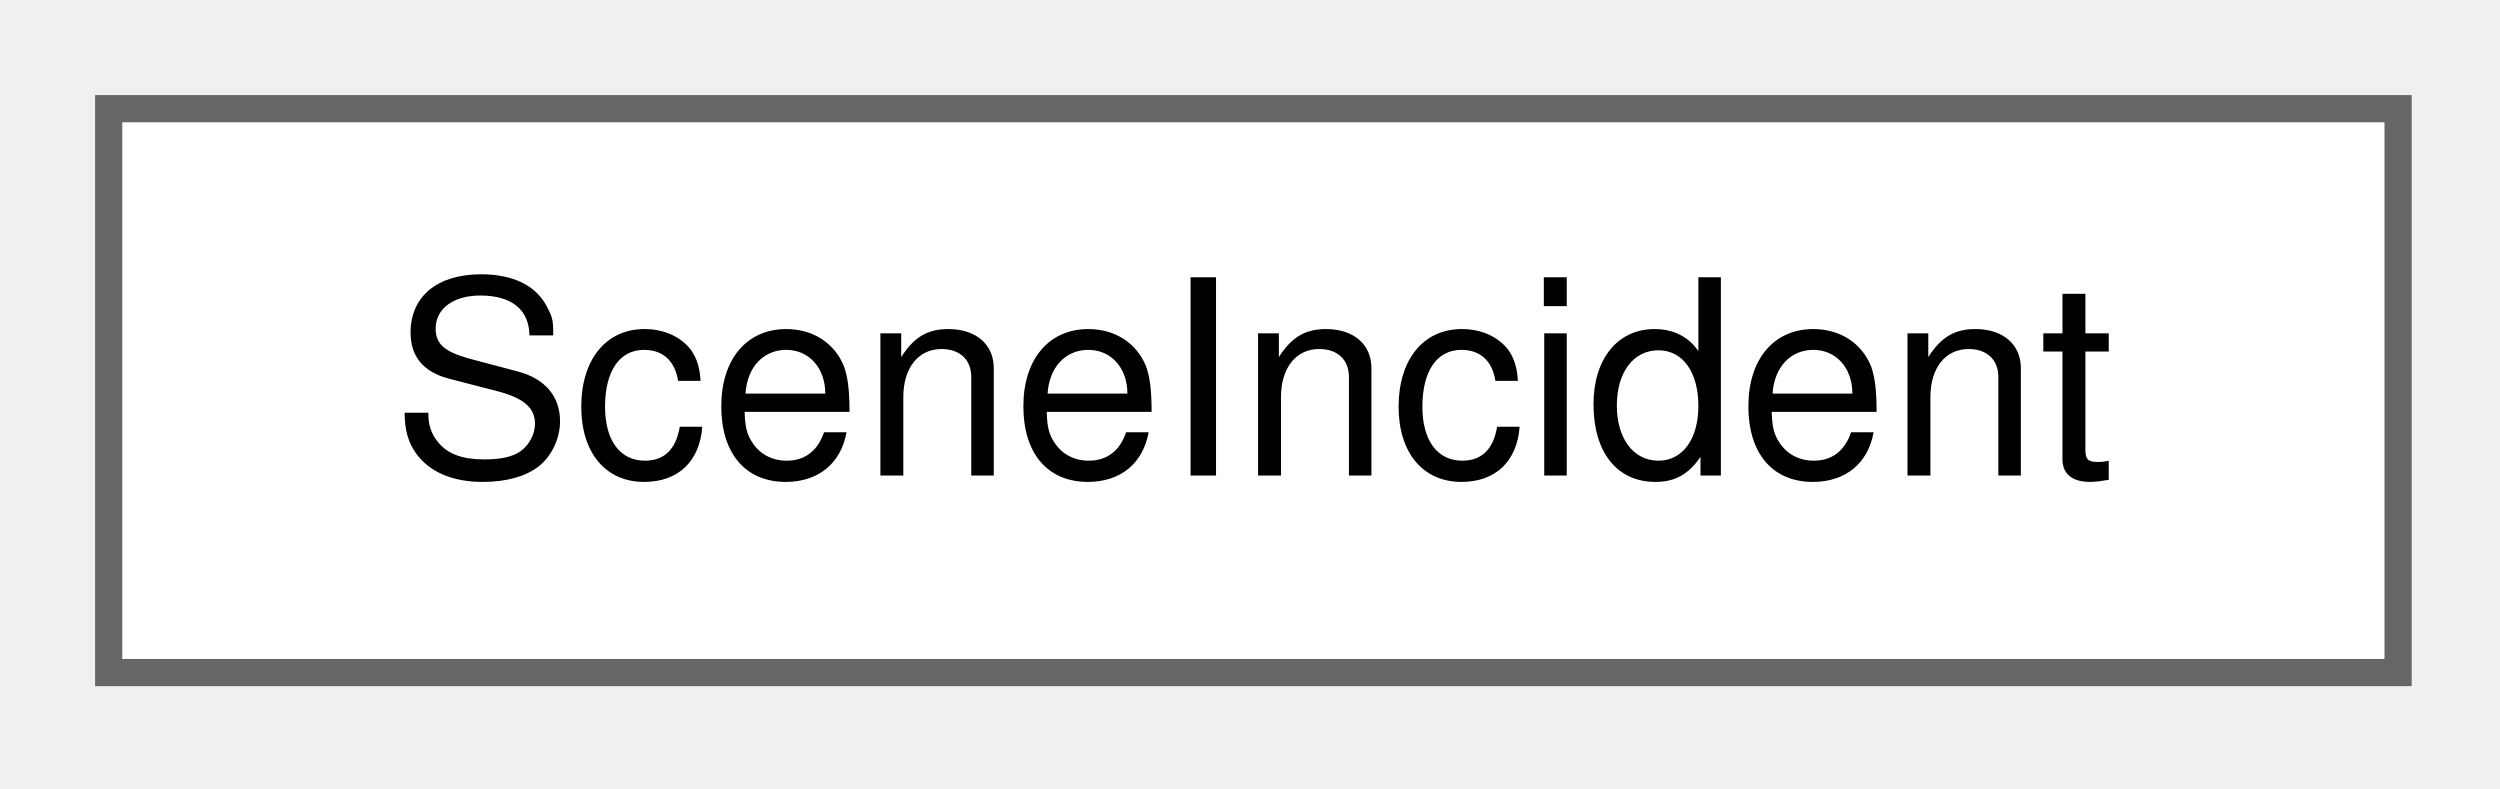
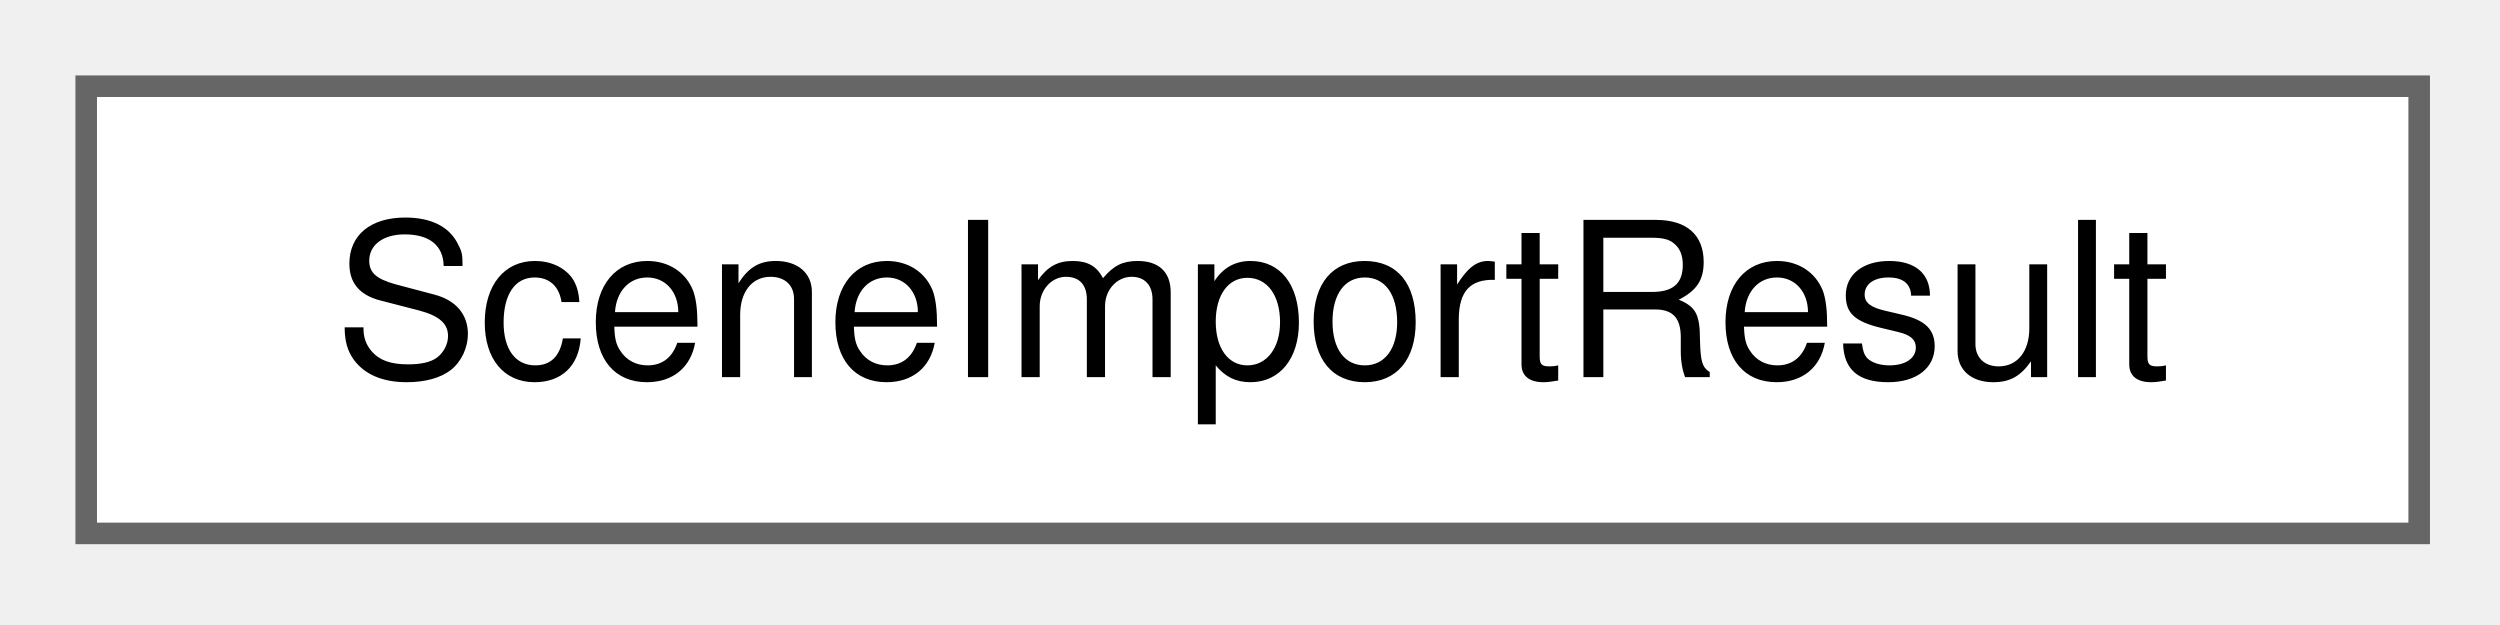
- <svg xmlns="http://www.w3.org/2000/svg" xmlns:xlink="http://www.w3.org/1999/xlink" width="92pt" height="29pt" viewBox="0.00 0.00 92.00 29.00">
+ <svg xmlns="http://www.w3.org/2000/svg" xmlns:xlink="http://www.w3.org/1999/xlink" width="116pt" height="29pt" viewBox="0.00 0.00 116.00 29.00">
  <g id="graph0" class="graph" transform="scale(1 1) rotate(0) translate(4 24.75)">
    <g id="Node000000" class="node">
      <g id="a_Node000000">
-         <a xlink:href="struct_scene_incident.html" target="_top" xlink:title="An incident of a scenario. Times are seconds after the base time of the scene.">
-           <polygon fill="white" stroke="#666666" points="84.25,-20.75 0,-20.75 0,0 84.25,0 84.25,-20.75" />
-           <text xml:space="preserve" text-anchor="middle" x="42.12" y="-7.25" font-family="Helvetica,sans-Serif" font-size="10.00">SceneIncident</text>
+         <a xlink:href="struct_scene_import_result.html" target="_top" xlink:title="The result of importing a legacy case.">
+           <polygon fill="white" stroke="#666666" points="108.25,-20.75 0,-20.75 0,0 108.25,0 108.25,-20.75" />
+           <text xml:space="preserve" text-anchor="middle" x="54.12" y="-7.25" font-family="Helvetica,sans-Serif" font-size="10.00">SceneImportResult</text>
        </a>
      </g>
    </g>
  </g>
</svg>
